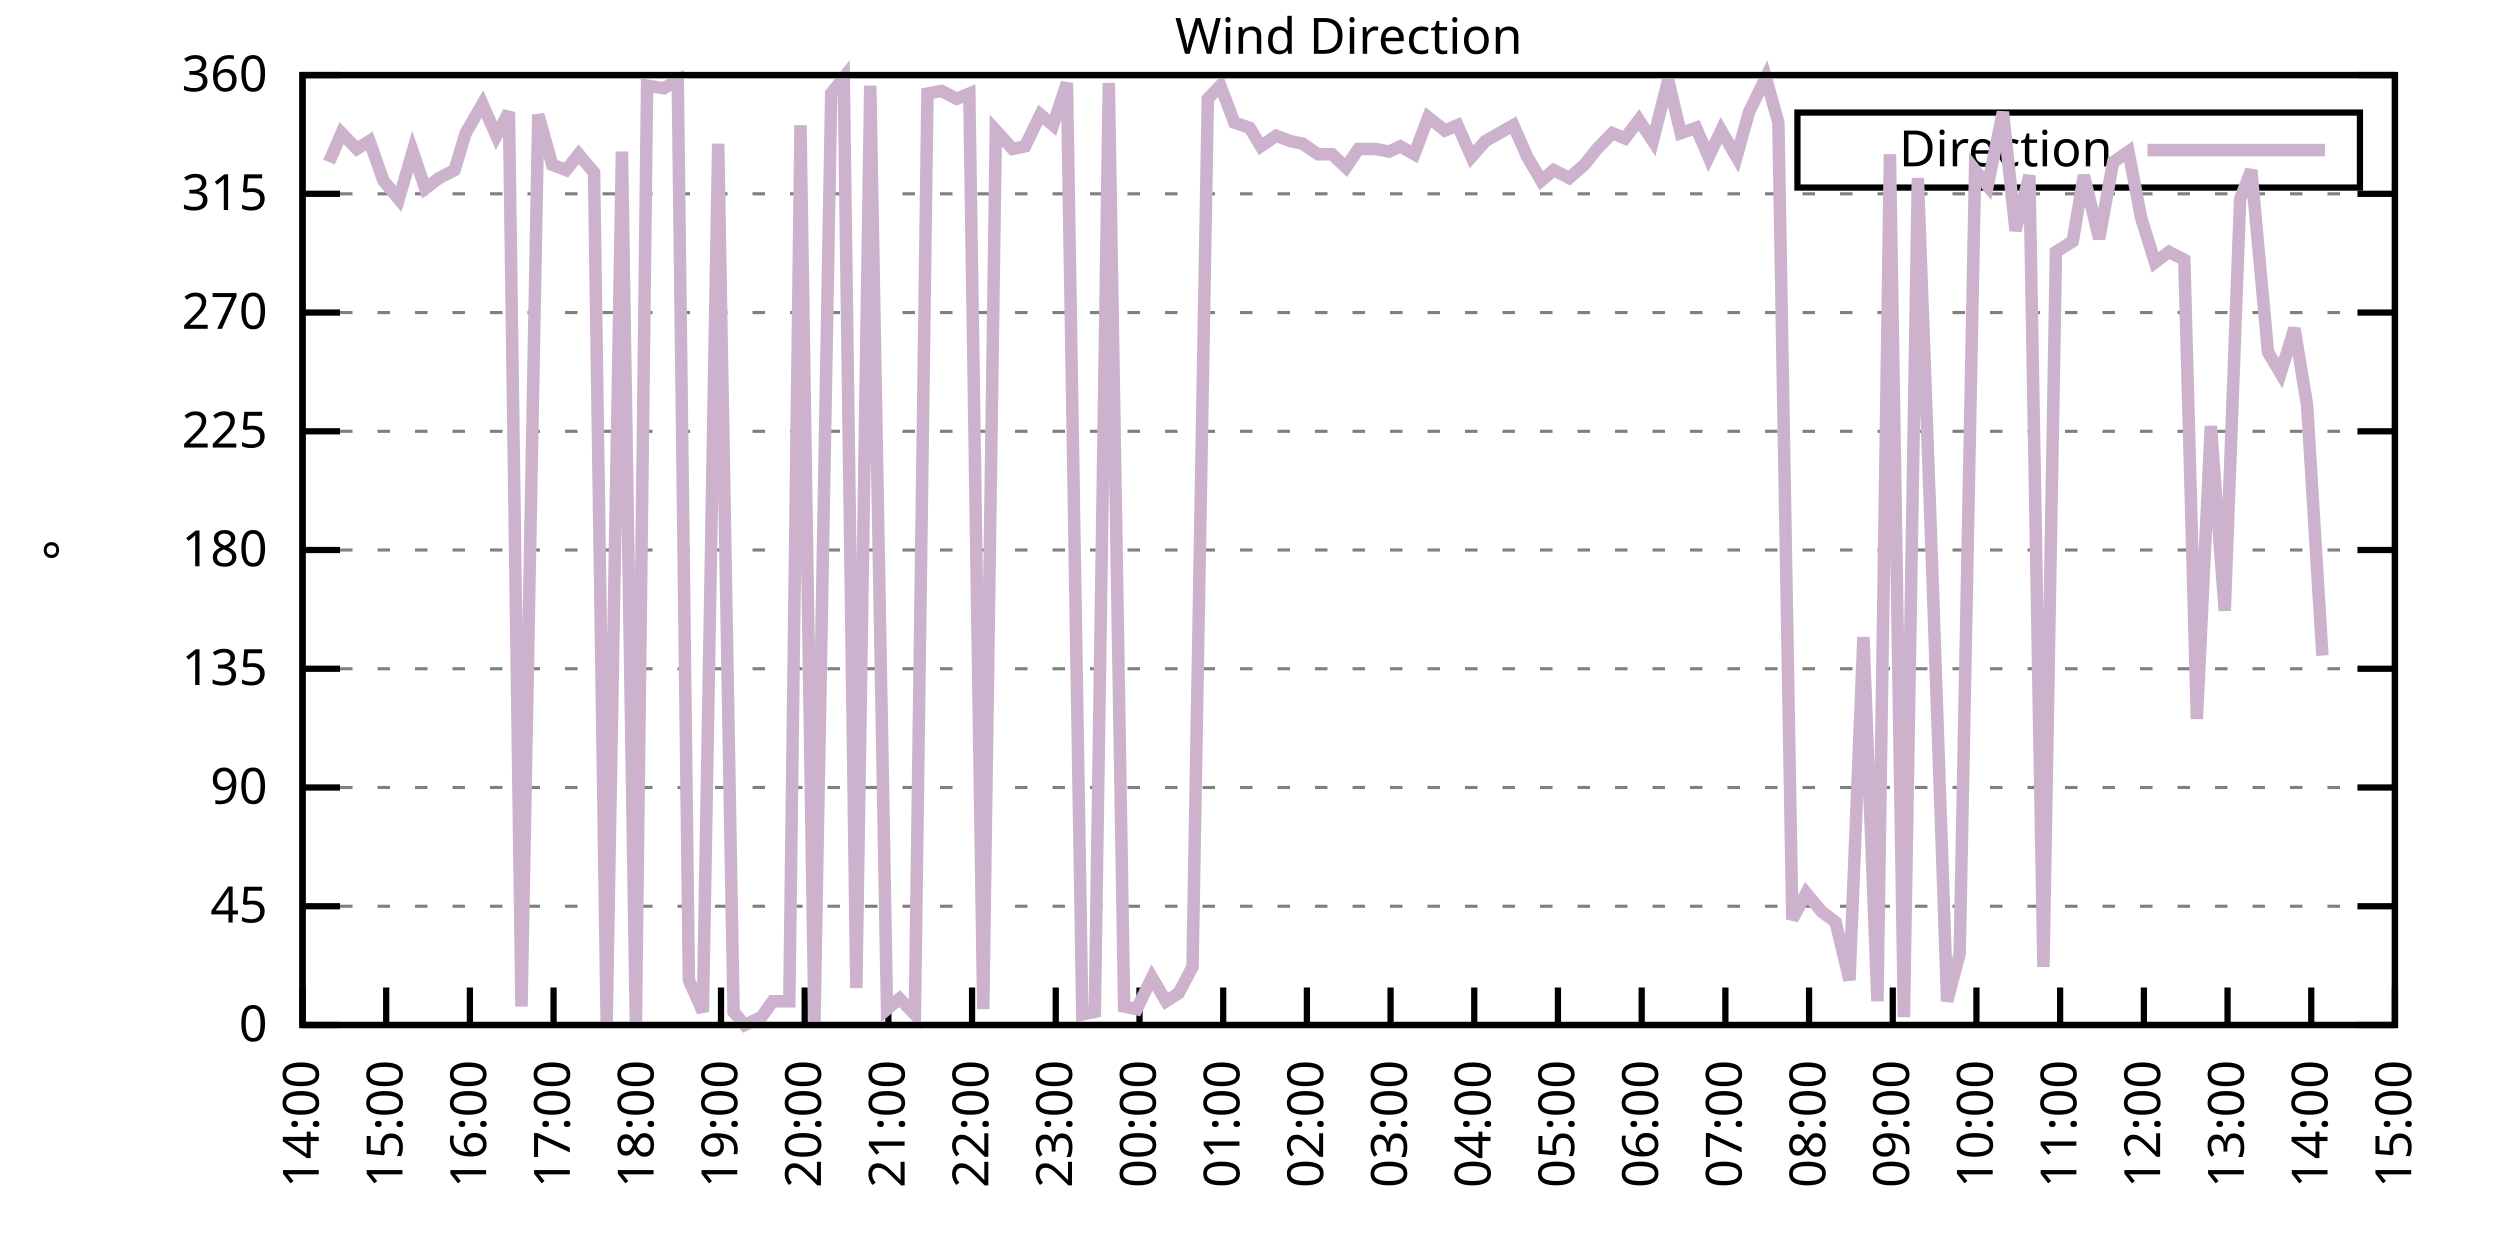
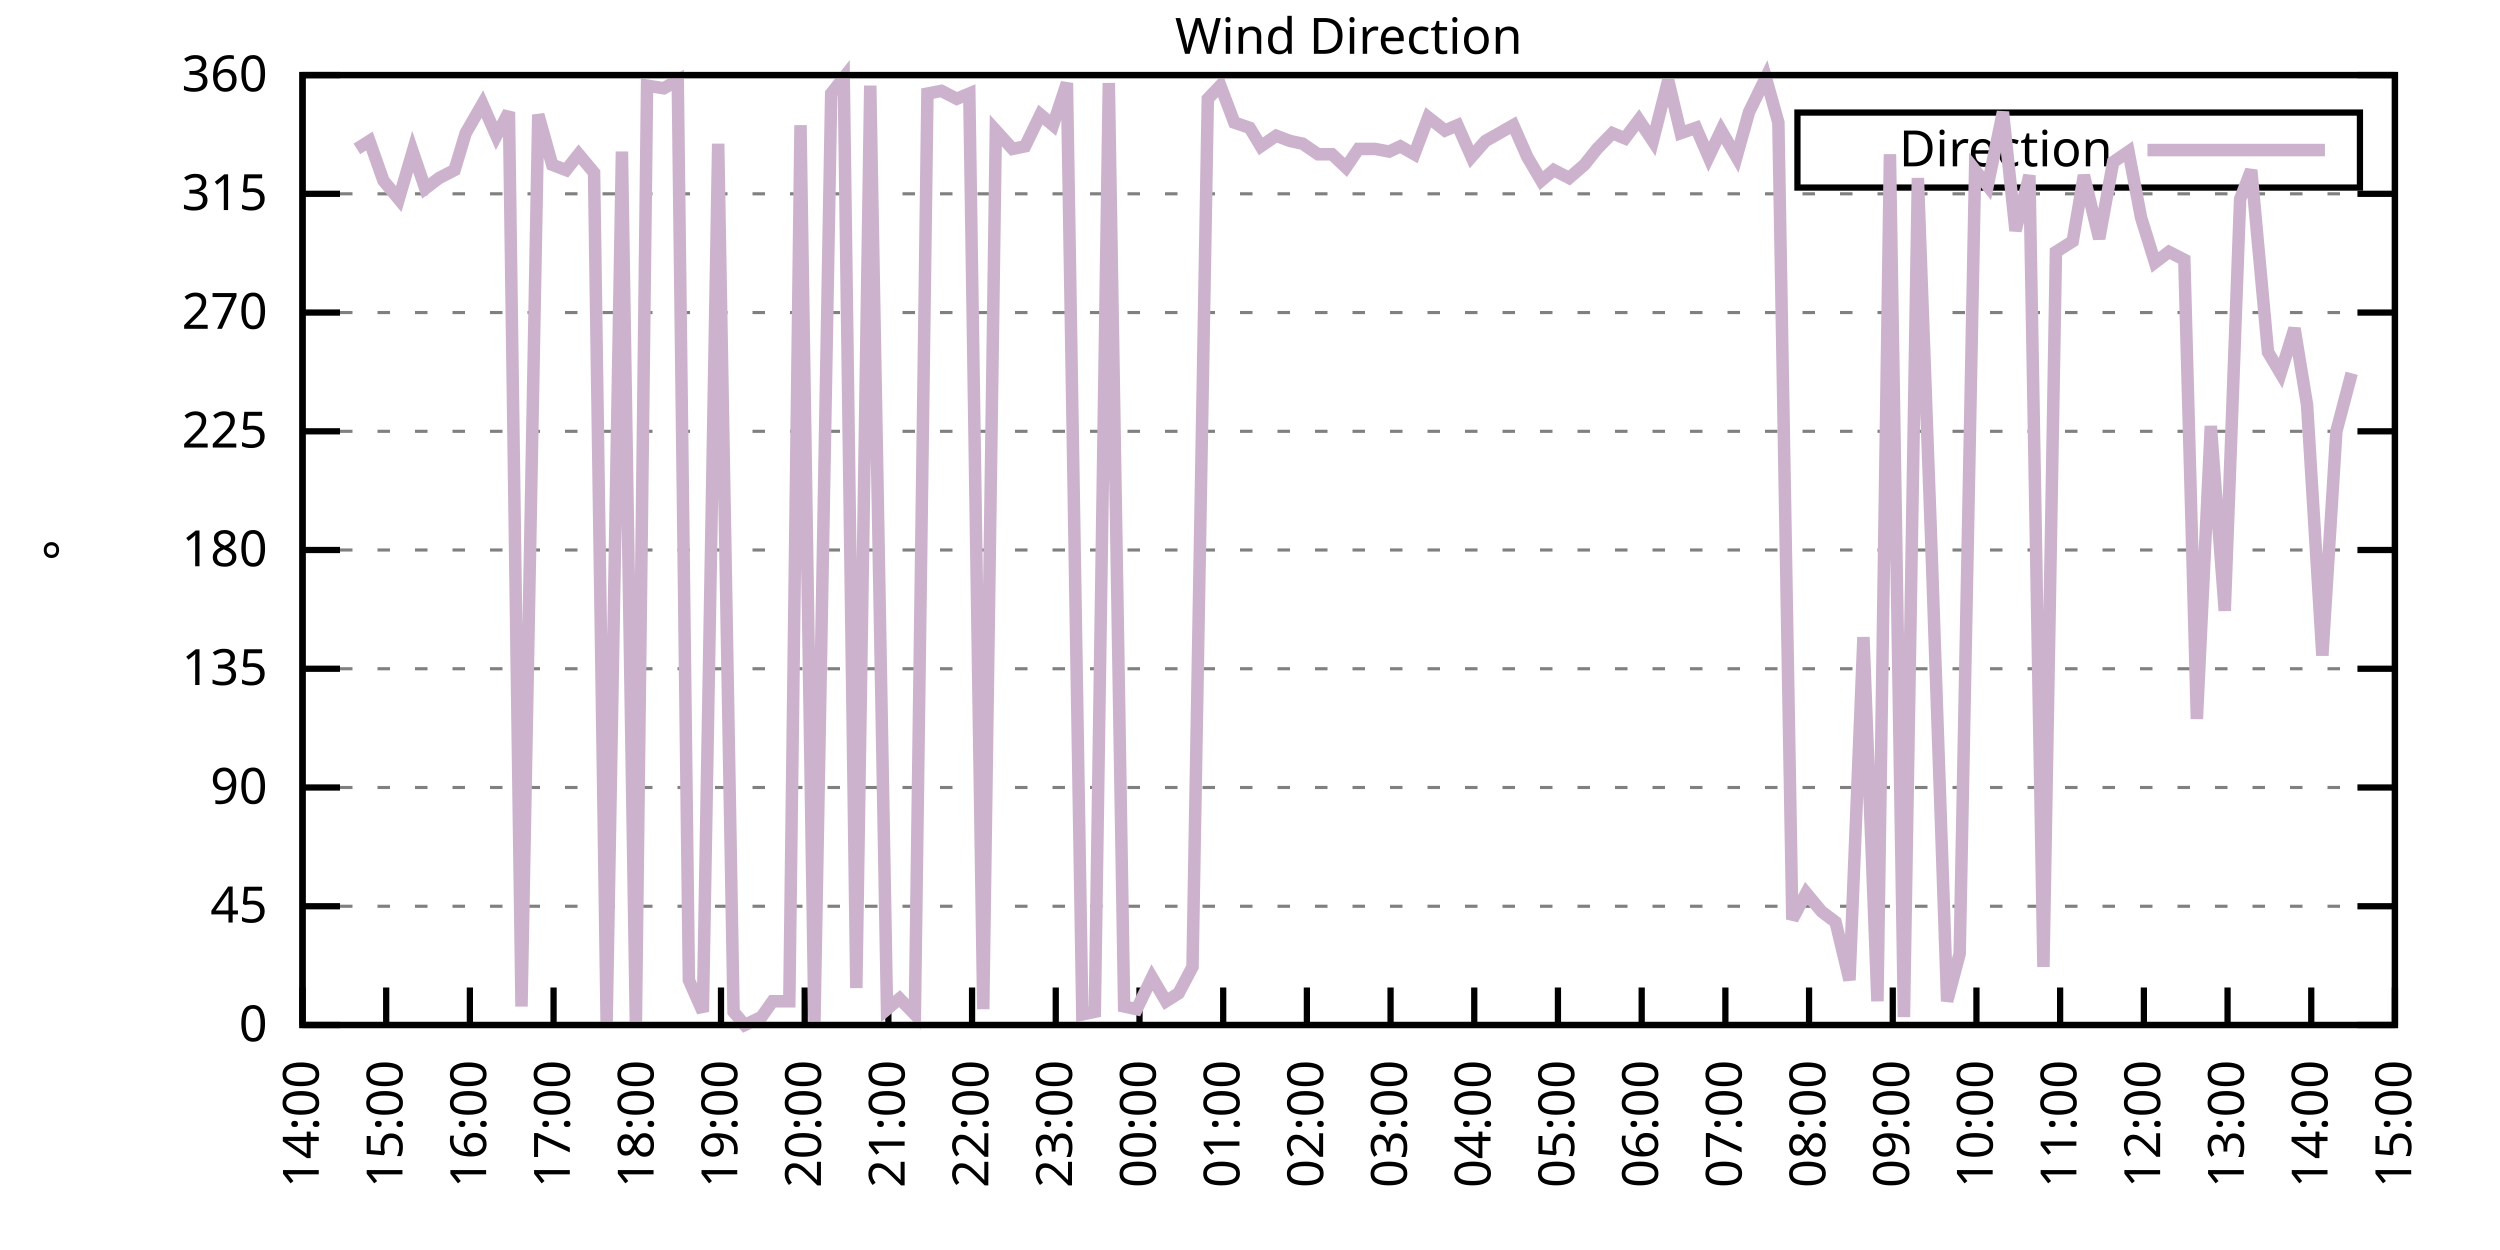
<svg xmlns="http://www.w3.org/2000/svg" xmlns:xlink="http://www.w3.org/1999/xlink" width="400" height="200" viewBox="0 0 400 200">
  <g id="gnuplot_canvas">
    <rect x="0" y="0" width="400" height="200" fill="none" />
    <defs>
      <circle id="gpDot" r="0.5" stroke-width="0.5" stroke="currentColor" />
      <path id="gpPt0" stroke-width="0.333" stroke="currentColor" d="M-1,0 h2 M0,-1 v2" />
      <path id="gpPt1" stroke-width="0.333" stroke="currentColor" d="M-1,-1 L1,1 M1,-1 L-1,1" />
      <path id="gpPt2" stroke-width="0.333" stroke="currentColor" d="M-1,0 L1,0 M0,-1 L0,1 M-1,-1 L1,1 M-1,1 L1,-1" />
      <rect id="gpPt3" stroke-width="0.333" stroke="currentColor" x="-1" y="-1" width="2" height="2" />
      <rect id="gpPt4" stroke-width="0.333" stroke="currentColor" fill="currentColor" x="-1" y="-1" width="2" height="2" />
      <circle id="gpPt5" stroke-width="0.333" stroke="currentColor" cx="0" cy="0" r="1" />
      <use xlink:href="#gpPt5" id="gpPt6" fill="currentColor" stroke="none" />
      <path id="gpPt7" stroke-width="0.333" stroke="currentColor" d="M0,-1.33 L-1.33,0.67 L1.33,0.67 z" />
      <use xlink:href="#gpPt7" id="gpPt8" fill="currentColor" stroke="none" />
      <use xlink:href="#gpPt7" id="gpPt9" stroke="currentColor" transform="rotate(180)" />
      <use xlink:href="#gpPt9" id="gpPt10" fill="currentColor" stroke="none" />
      <use xlink:href="#gpPt3" id="gpPt11" stroke="currentColor" transform="rotate(45)" />
      <use xlink:href="#gpPt11" id="gpPt12" fill="currentColor" stroke="none" />
      <path id="gpPt13" stroke-width="0.333" stroke="currentColor" d="M0,1.330 L1.265,0.411 L0.782,-1.067 L-0.782,-1.076 L-1.265,0.411 z" />
      <use xlink:href="#gpPt13" id="gpPt14" fill="currentColor" stroke="none" />
      <filter id="textbox" filterUnits="objectBoundingBox" x="0" y="0" height="1" width="1">
        <feFlood flood-color="white" flood-opacity="1" result="bgnd" />
        <feComposite in="SourceGraphic" in2="bgnd" operator="atop" />
      </filter>
      <filter id="greybox" filterUnits="objectBoundingBox" x="0" y="0" height="1" width="1">
        <feFlood flood-color="lightgrey" flood-opacity="1" result="grey" />
        <feComposite in="SourceGraphic" in2="grey" operator="atop" />
      </filter>
    </defs>
    <g fill="none" color="white" stroke="currentColor" stroke-width="1.00" stroke-linecap="butt" stroke-linejoin="miter">
</g>
    <g fill="none" color="black" stroke="currentColor" stroke-width="1.00" stroke-linecap="butt" stroke-linejoin="miter">
      <g stroke="none" shape-rendering="crispEdges">
        <polygon fill="rgb(255, 255, 255)" points="48.40,164.00 383.18,164.00 383.18,12.02 48.40,12.02 " />
      </g>
    </g>
    <g fill="none" color="black" stroke="currentColor" stroke-width="1.00" stroke-linecap="butt" stroke-linejoin="miter">
</g>
    <g fill="none" color="black" stroke="black" stroke-width="0.50" stroke-linecap="butt" stroke-linejoin="miter">
</g>
    <g fill="none" color="gray" stroke="currentColor" stroke-width="0.50" stroke-linecap="butt" stroke-linejoin="miter">
      <path stroke="gray" stroke-dasharray="2,4" class="gridline" d="M48.40,164.00 L383.19,164.00  " />
    </g>
    <g fill="none" color="gray" stroke="gray" stroke-width="1.00" stroke-linecap="butt" stroke-linejoin="miter">
</g>
    <g fill="none" color="black" stroke="currentColor" stroke-width="1.00" stroke-linecap="butt" stroke-linejoin="miter">
      <path stroke="black" d="M48.40,164.00 L54.40,164.00 M383.19,164.00 L377.19,164.00  " />
      <g transform="translate(42.80,166.60)" stroke="none" fill="black" font-family="Sans" font-size="8.00" text-anchor="end">
        <text>
          <tspan font-family="Sans"> 0</tspan>
        </text>
      </g>
    </g>
    <g fill="none" color="black" stroke="currentColor" stroke-width="1.00" stroke-linecap="butt" stroke-linejoin="miter">
</g>
    <g fill="none" color="black" stroke="black" stroke-width="0.50" stroke-linecap="butt" stroke-linejoin="miter">
</g>
    <g fill="none" color="gray" stroke="currentColor" stroke-width="0.50" stroke-linecap="butt" stroke-linejoin="miter">
      <path stroke="gray" stroke-dasharray="2,4" class="gridline" d="M48.40,145.00 L383.19,145.00  " />
    </g>
    <g fill="none" color="gray" stroke="gray" stroke-width="1.00" stroke-linecap="butt" stroke-linejoin="miter">
</g>
    <g fill="none" color="black" stroke="currentColor" stroke-width="1.00" stroke-linecap="butt" stroke-linejoin="miter">
      <path stroke="black" d="M48.40,145.00 L54.40,145.00 M383.19,145.00 L377.19,145.00  " />
      <g transform="translate(42.80,147.60)" stroke="none" fill="black" font-family="Sans" font-size="8.00" text-anchor="end">
        <text>
          <tspan font-family="Sans"> 45</tspan>
        </text>
      </g>
    </g>
    <g fill="none" color="black" stroke="currentColor" stroke-width="1.00" stroke-linecap="butt" stroke-linejoin="miter">
</g>
    <g fill="none" color="black" stroke="black" stroke-width="0.50" stroke-linecap="butt" stroke-linejoin="miter">
</g>
    <g fill="none" color="gray" stroke="currentColor" stroke-width="0.50" stroke-linecap="butt" stroke-linejoin="miter">
      <path stroke="gray" stroke-dasharray="2,4" class="gridline" d="M48.40,126.00 L383.19,126.00  " />
    </g>
    <g fill="none" color="gray" stroke="gray" stroke-width="1.00" stroke-linecap="butt" stroke-linejoin="miter">
</g>
    <g fill="none" color="black" stroke="currentColor" stroke-width="1.00" stroke-linecap="butt" stroke-linejoin="miter">
      <path stroke="black" d="M48.40,126.00 L54.40,126.00 M383.19,126.00 L377.19,126.00  " />
      <g transform="translate(42.80,128.60)" stroke="none" fill="black" font-family="Sans" font-size="8.00" text-anchor="end">
        <text>
          <tspan font-family="Sans"> 90</tspan>
        </text>
      </g>
    </g>
    <g fill="none" color="black" stroke="currentColor" stroke-width="1.00" stroke-linecap="butt" stroke-linejoin="miter">
</g>
    <g fill="none" color="black" stroke="black" stroke-width="0.50" stroke-linecap="butt" stroke-linejoin="miter">
</g>
    <g fill="none" color="gray" stroke="currentColor" stroke-width="0.50" stroke-linecap="butt" stroke-linejoin="miter">
      <path stroke="gray" stroke-dasharray="2,4" class="gridline" d="M48.40,107.00 L383.19,107.00  " />
    </g>
    <g fill="none" color="gray" stroke="gray" stroke-width="1.00" stroke-linecap="butt" stroke-linejoin="miter">
</g>
    <g fill="none" color="black" stroke="currentColor" stroke-width="1.00" stroke-linecap="butt" stroke-linejoin="miter">
      <path stroke="black" d="M48.40,107.00 L54.40,107.00 M383.19,107.00 L377.19,107.00  " />
      <g transform="translate(42.80,109.60)" stroke="none" fill="black" font-family="Sans" font-size="8.00" text-anchor="end">
        <text>
          <tspan font-family="Sans"> 135</tspan>
        </text>
      </g>
    </g>
    <g fill="none" color="black" stroke="currentColor" stroke-width="1.00" stroke-linecap="butt" stroke-linejoin="miter">
</g>
    <g fill="none" color="black" stroke="black" stroke-width="0.50" stroke-linecap="butt" stroke-linejoin="miter">
</g>
    <g fill="none" color="gray" stroke="currentColor" stroke-width="0.50" stroke-linecap="butt" stroke-linejoin="miter">
      <path stroke="gray" stroke-dasharray="2,4" class="gridline" d="M48.40,88.00 L383.19,88.00  " />
    </g>
    <g fill="none" color="gray" stroke="gray" stroke-width="1.00" stroke-linecap="butt" stroke-linejoin="miter">
</g>
    <g fill="none" color="black" stroke="currentColor" stroke-width="1.00" stroke-linecap="butt" stroke-linejoin="miter">
      <path stroke="black" d="M48.40,88.00 L54.40,88.00 M383.19,88.00 L377.19,88.00  " />
      <g transform="translate(42.80,90.60)" stroke="none" fill="black" font-family="Sans" font-size="8.00" text-anchor="end">
        <text>
          <tspan font-family="Sans"> 180</tspan>
        </text>
      </g>
    </g>
    <g fill="none" color="black" stroke="currentColor" stroke-width="1.00" stroke-linecap="butt" stroke-linejoin="miter">
</g>
    <g fill="none" color="black" stroke="black" stroke-width="0.50" stroke-linecap="butt" stroke-linejoin="miter">
</g>
    <g fill="none" color="gray" stroke="currentColor" stroke-width="0.50" stroke-linecap="butt" stroke-linejoin="miter">
      <path stroke="gray" stroke-dasharray="2,4" class="gridline" d="M48.40,69.01 L383.19,69.01  " />
    </g>
    <g fill="none" color="gray" stroke="gray" stroke-width="1.00" stroke-linecap="butt" stroke-linejoin="miter">
</g>
    <g fill="none" color="black" stroke="currentColor" stroke-width="1.00" stroke-linecap="butt" stroke-linejoin="miter">
      <path stroke="black" d="M48.40,69.01 L54.40,69.01 M383.19,69.01 L377.19,69.01  " />
      <g transform="translate(42.80,71.61)" stroke="none" fill="black" font-family="Sans" font-size="8.00" text-anchor="end">
        <text>
          <tspan font-family="Sans"> 225</tspan>
        </text>
      </g>
    </g>
    <g fill="none" color="black" stroke="currentColor" stroke-width="1.00" stroke-linecap="butt" stroke-linejoin="miter">
</g>
    <g fill="none" color="black" stroke="black" stroke-width="0.50" stroke-linecap="butt" stroke-linejoin="miter">
</g>
    <g fill="none" color="gray" stroke="currentColor" stroke-width="0.50" stroke-linecap="butt" stroke-linejoin="miter">
      <path stroke="gray" stroke-dasharray="2,4" class="gridline" d="M48.40,50.01 L383.19,50.01  " />
    </g>
    <g fill="none" color="gray" stroke="gray" stroke-width="1.00" stroke-linecap="butt" stroke-linejoin="miter">
</g>
    <g fill="none" color="black" stroke="currentColor" stroke-width="1.00" stroke-linecap="butt" stroke-linejoin="miter">
      <path stroke="black" d="M48.40,50.01 L54.40,50.01 M383.19,50.01 L377.19,50.01  " />
      <g transform="translate(42.80,52.61)" stroke="none" fill="black" font-family="Sans" font-size="8.00" text-anchor="end">
        <text>
          <tspan font-family="Sans"> 270</tspan>
        </text>
      </g>
    </g>
    <g fill="none" color="black" stroke="currentColor" stroke-width="1.00" stroke-linecap="butt" stroke-linejoin="miter">
</g>
    <g fill="none" color="black" stroke="black" stroke-width="0.50" stroke-linecap="butt" stroke-linejoin="miter">
</g>
    <g fill="none" color="gray" stroke="currentColor" stroke-width="0.50" stroke-linecap="butt" stroke-linejoin="miter">
      <path stroke="gray" stroke-dasharray="2,4" class="gridline" d="M48.40,31.01 L383.19,31.01  " />
    </g>
    <g fill="none" color="gray" stroke="gray" stroke-width="1.00" stroke-linecap="butt" stroke-linejoin="miter">
</g>
    <g fill="none" color="black" stroke="currentColor" stroke-width="1.00" stroke-linecap="butt" stroke-linejoin="miter">
      <path stroke="black" d="M48.40,31.01 L54.40,31.01 M383.19,31.01 L377.19,31.01  " />
      <g transform="translate(42.80,33.61)" stroke="none" fill="black" font-family="Sans" font-size="8.00" text-anchor="end">
        <text>
          <tspan font-family="Sans"> 315</tspan>
        </text>
      </g>
    </g>
    <g fill="none" color="black" stroke="currentColor" stroke-width="1.00" stroke-linecap="butt" stroke-linejoin="miter">
</g>
    <g fill="none" color="black" stroke="black" stroke-width="0.50" stroke-linecap="butt" stroke-linejoin="miter">
</g>
    <g fill="none" color="gray" stroke="currentColor" stroke-width="0.50" stroke-linecap="butt" stroke-linejoin="miter">
      <path stroke="gray" stroke-dasharray="2,4" class="gridline" d="M48.40,12.01 L383.19,12.01  " />
    </g>
    <g fill="none" color="gray" stroke="gray" stroke-width="1.00" stroke-linecap="butt" stroke-linejoin="miter">
</g>
    <g fill="none" color="black" stroke="currentColor" stroke-width="1.00" stroke-linecap="butt" stroke-linejoin="miter">
      <path stroke="black" d="M48.40,12.01 L54.40,12.01 M383.19,12.01 L377.19,12.01  " />
      <g transform="translate(42.80,14.61)" stroke="none" fill="black" font-family="Sans" font-size="8.00" text-anchor="end">
        <text>
          <tspan font-family="Sans"> 360</tspan>
        </text>
      </g>
    </g>
    <g fill="none" color="black" stroke="currentColor" stroke-width="1.00" stroke-linecap="butt" stroke-linejoin="miter">
      <path stroke="black" d="M48.40,164.00 L48.40,158.00  " />
      <g transform="translate(51.00,169.60) rotate(270.00)" stroke="none" fill="black" font-family="Sans" font-size="8.00" text-anchor="end">
        <text>
          <tspan font-family="Sans">14:00</tspan>
        </text>
      </g>
    </g>
    <g fill="none" color="black" stroke="currentColor" stroke-width="1.00" stroke-linecap="butt" stroke-linejoin="miter">
      <path stroke="black" d="M61.79,164.00 L61.79,158.00  " />
      <g transform="translate(64.39,169.60) rotate(270.00)" stroke="none" fill="black" font-family="Sans" font-size="8.00" text-anchor="end">
        <text>
          <tspan font-family="Sans">15:00</tspan>
        </text>
      </g>
    </g>
    <g fill="none" color="black" stroke="currentColor" stroke-width="1.00" stroke-linecap="butt" stroke-linejoin="miter">
      <path stroke="black" d="M75.18,164.00 L75.18,158.00  " />
      <g transform="translate(77.78,169.60) rotate(270.00)" stroke="none" fill="black" font-family="Sans" font-size="8.00" text-anchor="end">
        <text>
          <tspan font-family="Sans">16:00</tspan>
        </text>
      </g>
    </g>
    <g fill="none" color="black" stroke="currentColor" stroke-width="1.00" stroke-linecap="butt" stroke-linejoin="miter">
      <path stroke="black" d="M88.57,164.00 L88.57,158.00  " />
      <g transform="translate(91.17,169.60) rotate(270.00)" stroke="none" fill="black" font-family="Sans" font-size="8.00" text-anchor="end">
        <text>
          <tspan font-family="Sans">17:00</tspan>
        </text>
      </g>
    </g>
    <g fill="none" color="black" stroke="currentColor" stroke-width="1.00" stroke-linecap="butt" stroke-linejoin="miter">
      <path stroke="black" d="M101.97,164.00 L101.97,158.00  " />
      <g transform="translate(104.57,169.60) rotate(270.00)" stroke="none" fill="black" font-family="Sans" font-size="8.00" text-anchor="end">
        <text>
          <tspan font-family="Sans">18:00</tspan>
        </text>
      </g>
    </g>
    <g fill="none" color="black" stroke="currentColor" stroke-width="1.00" stroke-linecap="butt" stroke-linejoin="miter">
      <path stroke="black" d="M115.36,164.00 L115.36,158.00  " />
      <g transform="translate(117.96,169.60) rotate(270.00)" stroke="none" fill="black" font-family="Sans" font-size="8.00" text-anchor="end">
        <text>
          <tspan font-family="Sans">19:00</tspan>
        </text>
      </g>
    </g>
    <g fill="none" color="black" stroke="currentColor" stroke-width="1.00" stroke-linecap="butt" stroke-linejoin="miter">
      <path stroke="black" d="M128.75,164.00 L128.75,158.00  " />
      <g transform="translate(131.35,169.60) rotate(270.00)" stroke="none" fill="black" font-family="Sans" font-size="8.00" text-anchor="end">
        <text>
          <tspan font-family="Sans">20:00</tspan>
        </text>
      </g>
    </g>
    <g fill="none" color="black" stroke="currentColor" stroke-width="1.00" stroke-linecap="butt" stroke-linejoin="miter">
      <path stroke="black" d="M142.14,164.00 L142.14,158.00  " />
      <g transform="translate(144.74,169.60) rotate(270.00)" stroke="none" fill="black" font-family="Sans" font-size="8.00" text-anchor="end">
        <text>
          <tspan font-family="Sans">21:00</tspan>
        </text>
      </g>
    </g>
    <g fill="none" color="black" stroke="currentColor" stroke-width="1.00" stroke-linecap="butt" stroke-linejoin="miter">
      <path stroke="black" d="M155.53,164.00 L155.53,158.00  " />
      <g transform="translate(158.13,169.60) rotate(270.00)" stroke="none" fill="black" font-family="Sans" font-size="8.00" text-anchor="end">
        <text>
          <tspan font-family="Sans">22:00</tspan>
        </text>
      </g>
    </g>
    <g fill="none" color="black" stroke="currentColor" stroke-width="1.00" stroke-linecap="butt" stroke-linejoin="miter">
      <path stroke="black" d="M168.92,164.00 L168.92,158.00  " />
      <g transform="translate(171.52,169.60) rotate(270.00)" stroke="none" fill="black" font-family="Sans" font-size="8.00" text-anchor="end">
        <text>
          <tspan font-family="Sans">23:00</tspan>
        </text>
      </g>
    </g>
    <g fill="none" color="black" stroke="currentColor" stroke-width="1.00" stroke-linecap="butt" stroke-linejoin="miter">
      <path stroke="black" d="M182.32,164.00 L182.32,158.00  " />
      <g transform="translate(184.92,169.60) rotate(270.00)" stroke="none" fill="black" font-family="Sans" font-size="8.00" text-anchor="end">
        <text>
          <tspan font-family="Sans">00:00</tspan>
        </text>
      </g>
    </g>
    <g fill="none" color="black" stroke="currentColor" stroke-width="1.00" stroke-linecap="butt" stroke-linejoin="miter">
      <path stroke="black" d="M195.71,164.00 L195.71,158.00  " />
      <g transform="translate(198.31,169.60) rotate(270.00)" stroke="none" fill="black" font-family="Sans" font-size="8.00" text-anchor="end">
        <text>
          <tspan font-family="Sans">01:00</tspan>
        </text>
      </g>
    </g>
    <g fill="none" color="black" stroke="currentColor" stroke-width="1.00" stroke-linecap="butt" stroke-linejoin="miter">
      <path stroke="black" d="M209.10,164.00 L209.10,158.00  " />
      <g transform="translate(211.70,169.60) rotate(270.00)" stroke="none" fill="black" font-family="Sans" font-size="8.00" text-anchor="end">
        <text>
          <tspan font-family="Sans">02:00</tspan>
        </text>
      </g>
    </g>
    <g fill="none" color="black" stroke="currentColor" stroke-width="1.00" stroke-linecap="butt" stroke-linejoin="miter">
      <path stroke="black" d="M222.49,164.00 L222.49,158.00  " />
      <g transform="translate(225.09,169.60) rotate(270.00)" stroke="none" fill="black" font-family="Sans" font-size="8.00" text-anchor="end">
        <text>
          <tspan font-family="Sans">03:00</tspan>
        </text>
      </g>
    </g>
    <g fill="none" color="black" stroke="currentColor" stroke-width="1.00" stroke-linecap="butt" stroke-linejoin="miter">
      <path stroke="black" d="M235.88,164.00 L235.88,158.00  " />
      <g transform="translate(238.48,169.60) rotate(270.00)" stroke="none" fill="black" font-family="Sans" font-size="8.00" text-anchor="end">
        <text>
          <tspan font-family="Sans">04:00</tspan>
        </text>
      </g>
    </g>
    <g fill="none" color="black" stroke="currentColor" stroke-width="1.00" stroke-linecap="butt" stroke-linejoin="miter">
      <path stroke="black" d="M249.27,164.00 L249.27,158.00  " />
      <g transform="translate(251.87,169.60) rotate(270.00)" stroke="none" fill="black" font-family="Sans" font-size="8.00" text-anchor="end">
        <text>
          <tspan font-family="Sans">05:00</tspan>
        </text>
      </g>
    </g>
    <g fill="none" color="black" stroke="currentColor" stroke-width="1.00" stroke-linecap="butt" stroke-linejoin="miter">
      <path stroke="black" d="M262.67,164.00 L262.67,158.00  " />
      <g transform="translate(265.27,169.60) rotate(270.00)" stroke="none" fill="black" font-family="Sans" font-size="8.00" text-anchor="end">
        <text>
          <tspan font-family="Sans">06:00</tspan>
        </text>
      </g>
    </g>
    <g fill="none" color="black" stroke="currentColor" stroke-width="1.00" stroke-linecap="butt" stroke-linejoin="miter">
      <path stroke="black" d="M276.06,164.00 L276.06,158.00  " />
      <g transform="translate(278.66,169.60) rotate(270.00)" stroke="none" fill="black" font-family="Sans" font-size="8.00" text-anchor="end">
        <text>
          <tspan font-family="Sans">07:00</tspan>
        </text>
      </g>
    </g>
    <g fill="none" color="black" stroke="currentColor" stroke-width="1.00" stroke-linecap="butt" stroke-linejoin="miter">
      <path stroke="black" d="M289.45,164.00 L289.45,158.00  " />
      <g transform="translate(292.05,169.60) rotate(270.00)" stroke="none" fill="black" font-family="Sans" font-size="8.00" text-anchor="end">
        <text>
          <tspan font-family="Sans">08:00</tspan>
        </text>
      </g>
    </g>
    <g fill="none" color="black" stroke="currentColor" stroke-width="1.00" stroke-linecap="butt" stroke-linejoin="miter">
      <path stroke="black" d="M302.84,164.00 L302.84,158.00  " />
      <g transform="translate(305.44,169.60) rotate(270.00)" stroke="none" fill="black" font-family="Sans" font-size="8.00" text-anchor="end">
        <text>
          <tspan font-family="Sans">09:00</tspan>
        </text>
      </g>
    </g>
    <g fill="none" color="black" stroke="currentColor" stroke-width="1.00" stroke-linecap="butt" stroke-linejoin="miter">
      <path stroke="black" d="M316.23,164.00 L316.23,158.00  " />
      <g transform="translate(318.83,169.60) rotate(270.00)" stroke="none" fill="black" font-family="Sans" font-size="8.00" text-anchor="end">
        <text>
          <tspan font-family="Sans">10:00</tspan>
        </text>
      </g>
    </g>
    <g fill="none" color="black" stroke="currentColor" stroke-width="1.00" stroke-linecap="butt" stroke-linejoin="miter">
      <path stroke="black" d="M329.62,164.00 L329.62,158.00  " />
      <g transform="translate(332.22,169.60) rotate(270.00)" stroke="none" fill="black" font-family="Sans" font-size="8.00" text-anchor="end">
        <text>
          <tspan font-family="Sans">11:00</tspan>
        </text>
      </g>
    </g>
    <g fill="none" color="black" stroke="currentColor" stroke-width="1.00" stroke-linecap="butt" stroke-linejoin="miter">
      <path stroke="black" d="M343.02,164.00 L343.02,158.00  " />
      <g transform="translate(345.62,169.60) rotate(270.00)" stroke="none" fill="black" font-family="Sans" font-size="8.00" text-anchor="end">
        <text>
          <tspan font-family="Sans">12:00</tspan>
        </text>
      </g>
    </g>
    <g fill="none" color="black" stroke="currentColor" stroke-width="1.00" stroke-linecap="butt" stroke-linejoin="miter">
      <path stroke="black" d="M356.41,164.00 L356.41,158.00  " />
      <g transform="translate(359.01,169.60) rotate(270.00)" stroke="none" fill="black" font-family="Sans" font-size="8.00" text-anchor="end">
        <text>
          <tspan font-family="Sans">13:00</tspan>
        </text>
      </g>
    </g>
    <g fill="none" color="black" stroke="currentColor" stroke-width="1.00" stroke-linecap="butt" stroke-linejoin="miter">
      <path stroke="black" d="M369.80,164.00 L369.80,158.00  " />
      <g transform="translate(372.40,169.60) rotate(270.00)" stroke="none" fill="black" font-family="Sans" font-size="8.00" text-anchor="end">
        <text>
          <tspan font-family="Sans">14:00</tspan>
        </text>
      </g>
    </g>
    <g fill="none" color="black" stroke="currentColor" stroke-width="1.00" stroke-linecap="butt" stroke-linejoin="miter">
      <path stroke="black" d="M383.19,164.00 L383.19,158.00  " />
      <g transform="translate(385.79,169.60) rotate(270.00)" stroke="none" fill="black" font-family="Sans" font-size="8.00" text-anchor="end">
        <text>
          <tspan font-family="Sans">15:00</tspan>
        </text>
      </g>
    </g>
    <g fill="none" color="black" stroke="currentColor" stroke-width="1.00" stroke-linecap="butt" stroke-linejoin="miter">
</g>
    <g fill="none" color="black" stroke="currentColor" stroke-width="1.00" stroke-linecap="butt" stroke-linejoin="miter">
      <path stroke="black" d="M48.40,12.01 L48.40,164.00 L383.19,164.00 L383.19,12.01 L48.40,12.01 Z  " />
    </g>
    <g fill="none" color="black" stroke="currentColor" stroke-width="1.00" stroke-linecap="butt" stroke-linejoin="miter">
</g>
    <g fill="none" color="black" stroke="currentColor" stroke-width="1.00" stroke-linecap="butt" stroke-linejoin="miter">
      <path stroke="black" d="M287.59,30.01 L287.59,18.01 L377.59,18.01 L377.59,30.01 L287.59,30.01 Z  " />
    </g>
    <g id="Wind_direction_plot_1">
      <g fill="none" color="white" stroke="black" stroke-width="2.00" stroke-linecap="butt" stroke-linejoin="miter">
</g>
      <g fill="none" color="black" stroke="currentColor" stroke-width="2.00" stroke-linecap="butt" stroke-linejoin="miter">
        <g transform="translate(337.99,26.61)" stroke="none" fill="black" font-family="Sans" font-size="8.00" text-anchor="end">
          <text>
            <tspan font-family="Sans">Direction</tspan>
          </text>
        </g>
      </g>
      <g fill="none" color="black" stroke="currentColor" stroke-width="2.00" stroke-linecap="butt" stroke-linejoin="miter">
-         <path stroke="rgb(204, 178, 204)" d="M343.59,24.01 L371.99,24.01 M52.64,25.94 L54.65,21.30 L57.10,23.83 L59.11,22.56 L61.35,28.90 L63.80,31.85   L66.03,24.25 L68.04,30.16 L70.27,28.48 L72.73,27.21 L74.51,21.30 L77.19,16.65 L79.42,21.72 L81.43,17.92   L83.44,161.04 L86.12,18.34 L88.35,26.36 L90.58,27.21 L92.59,24.68 L95.05,27.63 L97.06,163.58 L99.51,24.25   L101.74,164.00 L103.53,13.70 L106.21,14.12 L108.44,12.85 L110.22,156.82 L112.46,161.89 L114.91,22.99 L117.37,161.89   L119.15,164.00 L121.83,162.73 L123.62,160.20 L126.29,160.20 L128.08,20.03 L130.31,163.58 L132.99,14.97 L135.00,12.43   L137.01,158.09 L139.24,13.70 L141.92,161.47 L143.93,159.78 L146.38,162.31 L148.39,14.97 L150.62,14.54 L153.08,15.81   L155.09,14.97 L157.32,161.47 L159.33,20.88 L162.01,23.83 L164.01,23.41 L166.47,18.34 L168.48,20.03 L170.71,13.28   L173.17,162.31 L175.17,161.89 L177.41,13.28 L179.86,161.04 L181.87,161.47 L184.32,156.40 L186.56,160.20 L188.57,158.93   L190.80,154.71 L193.25,15.81 L195.26,13.70 L197.49,19.61 L199.95,20.45 L201.73,23.41 L204.19,21.72 L206.42,22.56   L208.43,22.99 L210.88,24.68 L213.12,24.68 L215.35,26.79 L217.36,23.83 L220.04,23.83 L222.27,24.25 L224.05,23.41   L226.29,24.68 L228.52,18.77 L231.20,20.88 L233.20,20.03 L235.44,25.10 L237.67,22.56 L239.90,21.30 L242.13,20.03   L244.36,25.10 L246.60,28.90 L248.60,27.21 L251.06,28.48 L253.51,26.36 L255.52,23.83 L257.98,21.30 L259.99,22.14   L262.22,19.19 L264.45,22.56 L266.91,12.85 L268.92,21.30 L271.37,20.45 L273.38,25.10 L275.39,20.88 L277.84,25.10   L279.85,17.92 L282.53,12.43 L284.54,19.61 L286.77,147.11 L289.00,142.89 L291.46,145.85 L293.69,147.53 L295.92,156.82   L298.15,101.94 L300.39,160.20 L302.39,24.68 L304.63,162.73 L306.86,28.48 L309.09,89.27 L311.54,160.20 L313.55,152.60   L316.01,27.21 L318.02,29.74 L320.47,17.92 L322.48,36.92 L324.71,28.05 L326.95,154.71 L328.95,40.30 L331.63,38.61   L333.42,28.05 L335.87,38.19 L338.10,25.94 L340.56,24.25 L342.57,34.81 L344.80,41.99 L347.03,40.30 L349.49,41.56   L351.50,115.03 L353.73,68.16 L355.96,97.72 L358.42,31.85 L360.20,27.21 L362.88,56.34 L364.89,59.72 L367.12,52.54   L369.13,64.78 L371.58,104.89  " />
+         <path stroke="rgb(204, 178, 204)" d="M343.59,24.01 L371.99,24.01 M57.10,23.83 L59.11,22.56 L61.35,28.90 L63.80,31.85 L66.03,24.25 L68.04,30.16   L70.27,28.48 L72.73,27.21 L74.51,21.30 L77.19,16.65 L79.42,21.72 L81.43,17.92 L83.44,161.04 L86.12,18.34   L88.35,26.36 L90.58,27.21 L92.59,24.68 L95.05,27.63 L97.06,163.58 L99.51,24.25 L101.74,164.00 L103.53,13.70   L106.21,14.12 L108.44,12.85 L110.22,156.82 L112.46,161.89 L114.91,22.99 L117.37,161.89 L119.15,164.00 L121.83,162.73   L123.62,160.20 L126.29,160.20 L128.08,20.03 L130.31,163.58 L132.99,14.97 L135.00,12.43 L137.01,158.09 L139.24,13.70   L141.92,161.47 L143.93,159.78 L146.38,162.31 L148.39,14.97 L150.62,14.54 L153.08,15.81 L155.09,14.97 L157.32,161.47   L159.33,20.88 L162.01,23.83 L164.01,23.41 L166.47,18.34 L168.48,20.03 L170.71,13.28 L173.17,162.31 L175.17,161.89   L177.41,13.28 L179.86,161.04 L181.87,161.47 L184.32,156.40 L186.56,160.20 L188.57,158.93 L190.80,154.71 L193.25,15.81   L195.26,13.70 L197.49,19.61 L199.95,20.45 L201.73,23.41 L204.19,21.72 L206.42,22.56 L208.43,22.99 L210.88,24.68   L213.12,24.68 L215.35,26.79 L217.36,23.83 L220.04,23.83 L222.27,24.25 L224.05,23.41 L226.29,24.68 L228.52,18.77   L231.20,20.88 L233.20,20.03 L235.44,25.10 L237.67,22.56 L239.90,21.30 L242.13,20.03 L244.36,25.10 L246.60,28.90   L248.60,27.21 L251.06,28.48 L253.51,26.36 L255.52,23.83 L257.98,21.30 L259.99,22.14 L262.22,19.19 L264.45,22.56   L266.91,12.85 L268.92,21.30 L271.37,20.45 L273.38,25.10 L275.39,20.88 L277.84,25.10 L279.85,17.92 L282.53,12.43   L284.54,19.61 L286.77,147.11 L289.00,142.89 L291.46,145.85 L293.69,147.53 L295.92,156.82 L298.15,101.94 L300.39,160.20   L302.39,24.68 L304.63,162.73 L306.86,28.48 L309.09,89.27 L311.54,160.20 L313.55,152.60 L316.01,27.21 L318.02,29.74   L320.47,17.92 L322.48,36.92 L324.71,28.05 L326.95,154.71 L328.95,40.30 L331.63,38.61 L333.42,28.05 L335.87,38.19   L338.10,25.94 L340.56,24.25 L342.57,34.81 L344.80,41.99 L347.03,40.30 L349.49,41.56 L351.50,115.03 L353.73,68.16   L355.96,97.72 L358.42,31.85 L360.20,27.21 L362.88,56.34 L364.89,59.72 L367.12,52.54 L369.13,64.78 L371.58,104.89   L373.82,69.01 L376.27,59.72  " />
      </g>
    </g>
    <g fill="none" color="black" stroke="currentColor" stroke-width="2.00" stroke-linecap="butt" stroke-linejoin="miter">
</g>
    <g fill="none" color="black" stroke="black" stroke-width="1.00" stroke-linecap="butt" stroke-linejoin="miter">
</g>
    <g fill="none" color="black" stroke="currentColor" stroke-width="1.00" stroke-linecap="butt" stroke-linejoin="miter">
      <path stroke="black" d="M48.40,12.01 L48.40,164.00 L383.19,164.00 L383.19,12.01 L48.40,12.01 Z  " />
      <g transform="translate(12.80,88.01) rotate(270.00)" stroke="none" fill="black" font-family="Sans" font-size="8.00" text-anchor="middle">
        <text>
          <tspan font-family="Sans">°</tspan>
        </text>
      </g>
    </g>
    <g fill="none" color="black" stroke="currentColor" stroke-width="1.00" stroke-linecap="butt" stroke-linejoin="miter">
</g>
    <g fill="none" color="black" stroke="currentColor" stroke-width="1.00" stroke-linecap="butt" stroke-linejoin="miter">
      <g transform="translate(215.79,8.61)" stroke="none" fill="black" font-family="Sans" font-size="8.00" text-anchor="middle">
        <text>
          <tspan font-family="Sans">Wind Direction</tspan>
        </text>
      </g>
    </g>
    <g fill="none" color="black" stroke="currentColor" stroke-width="1.00" stroke-linecap="butt" stroke-linejoin="miter">
</g>
  </g>
</svg>
